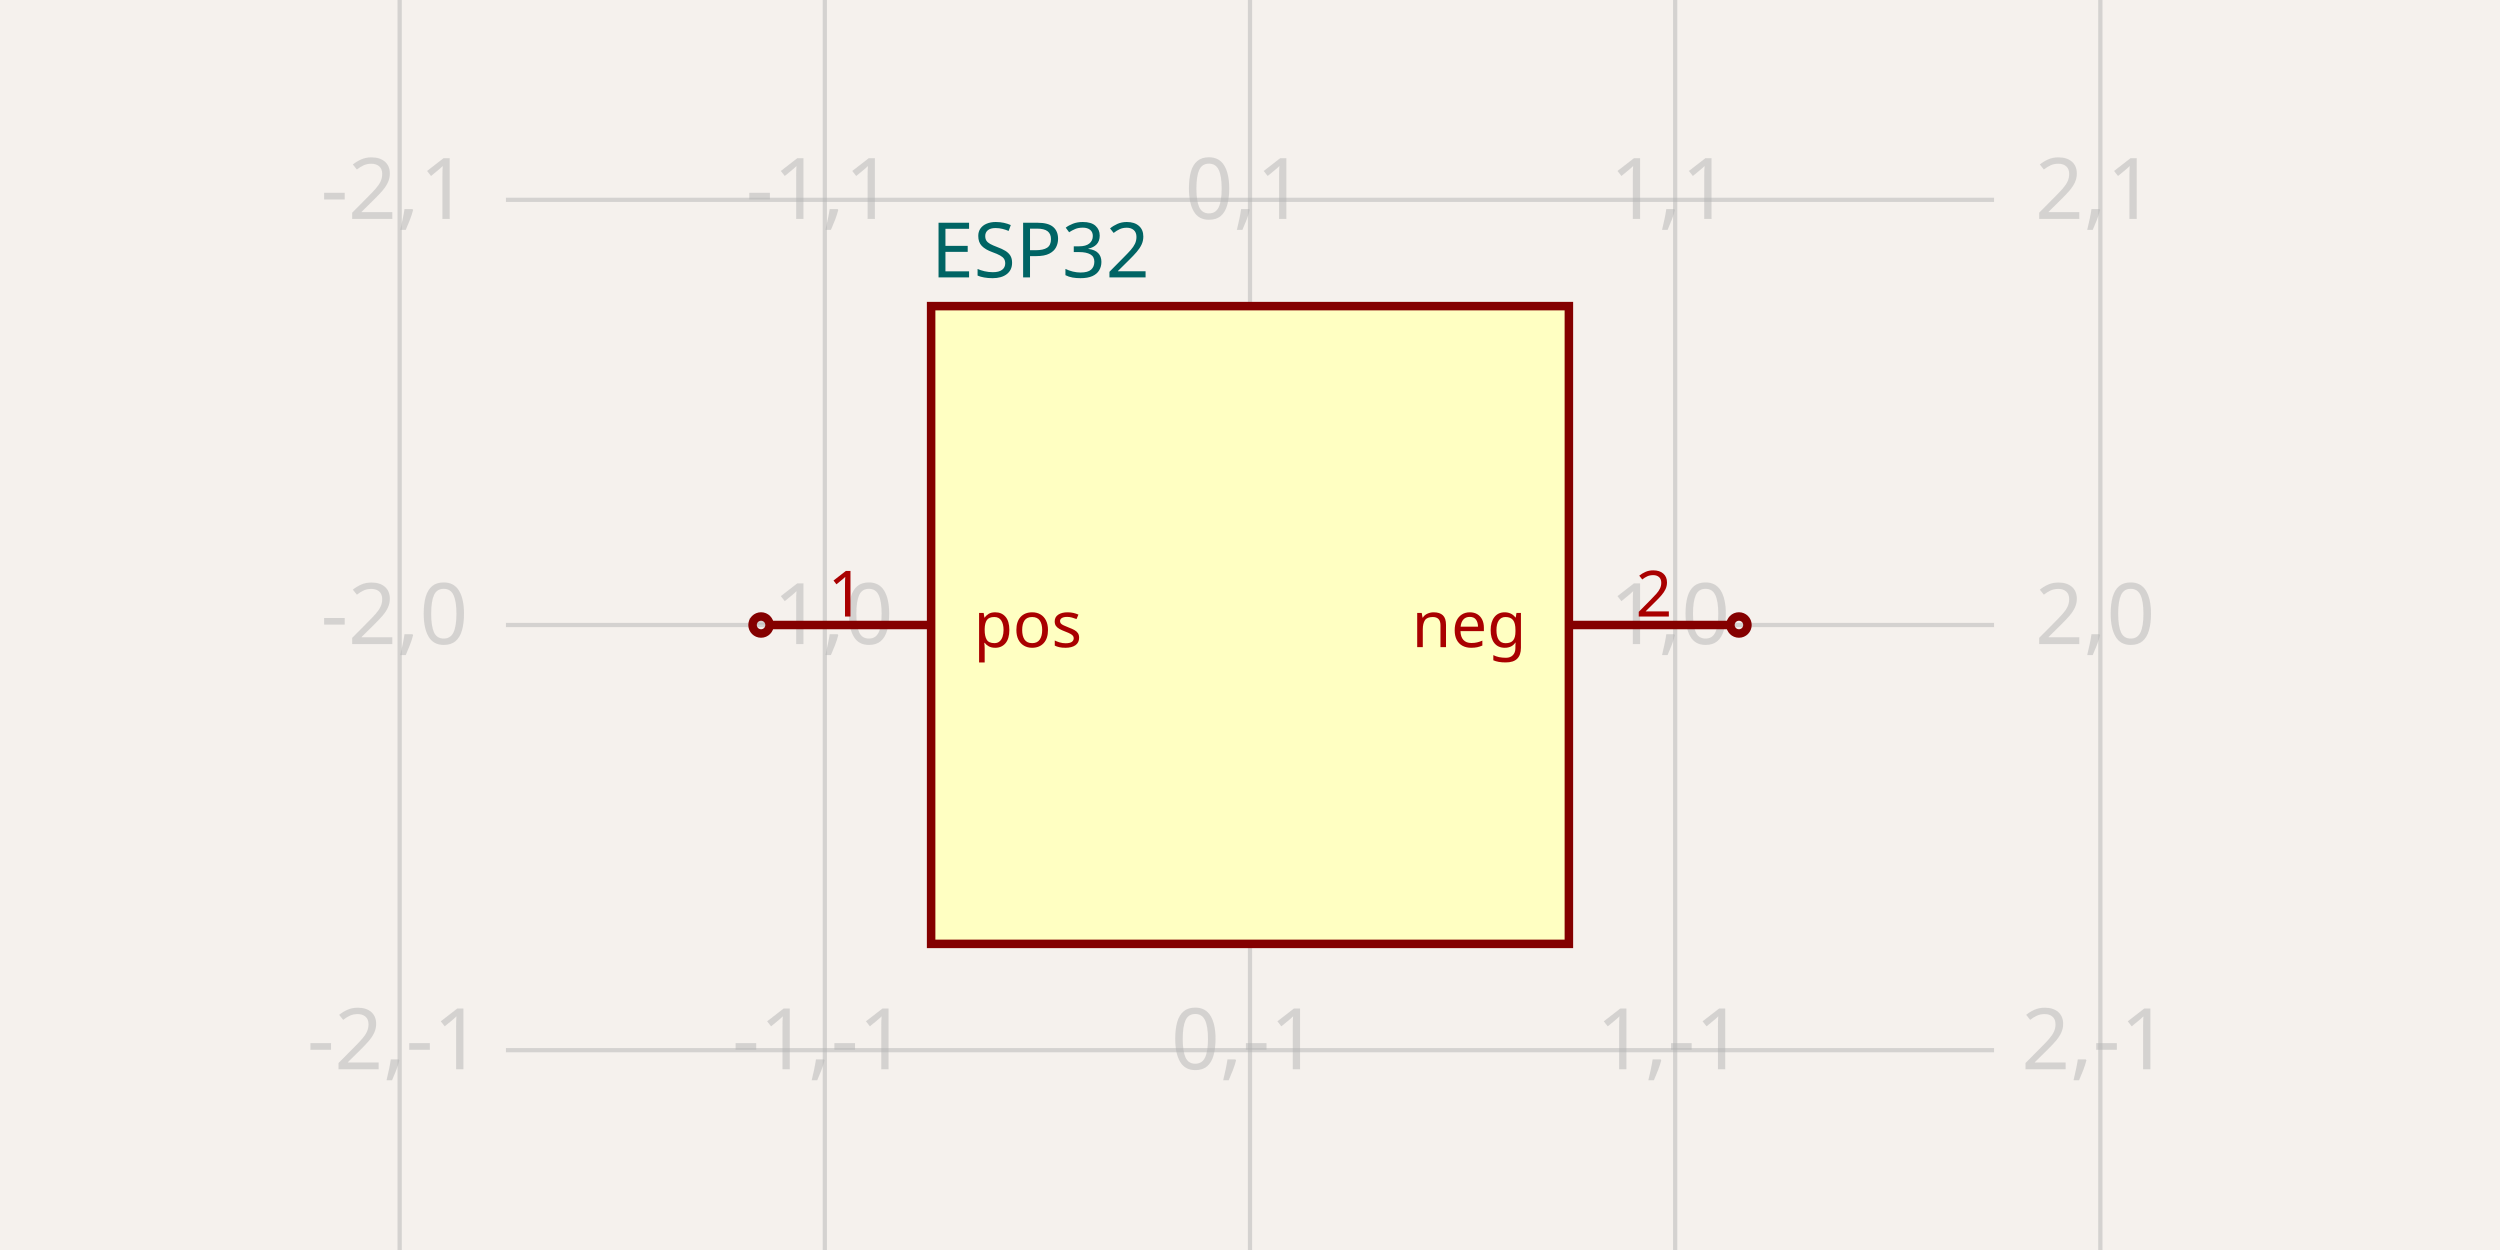
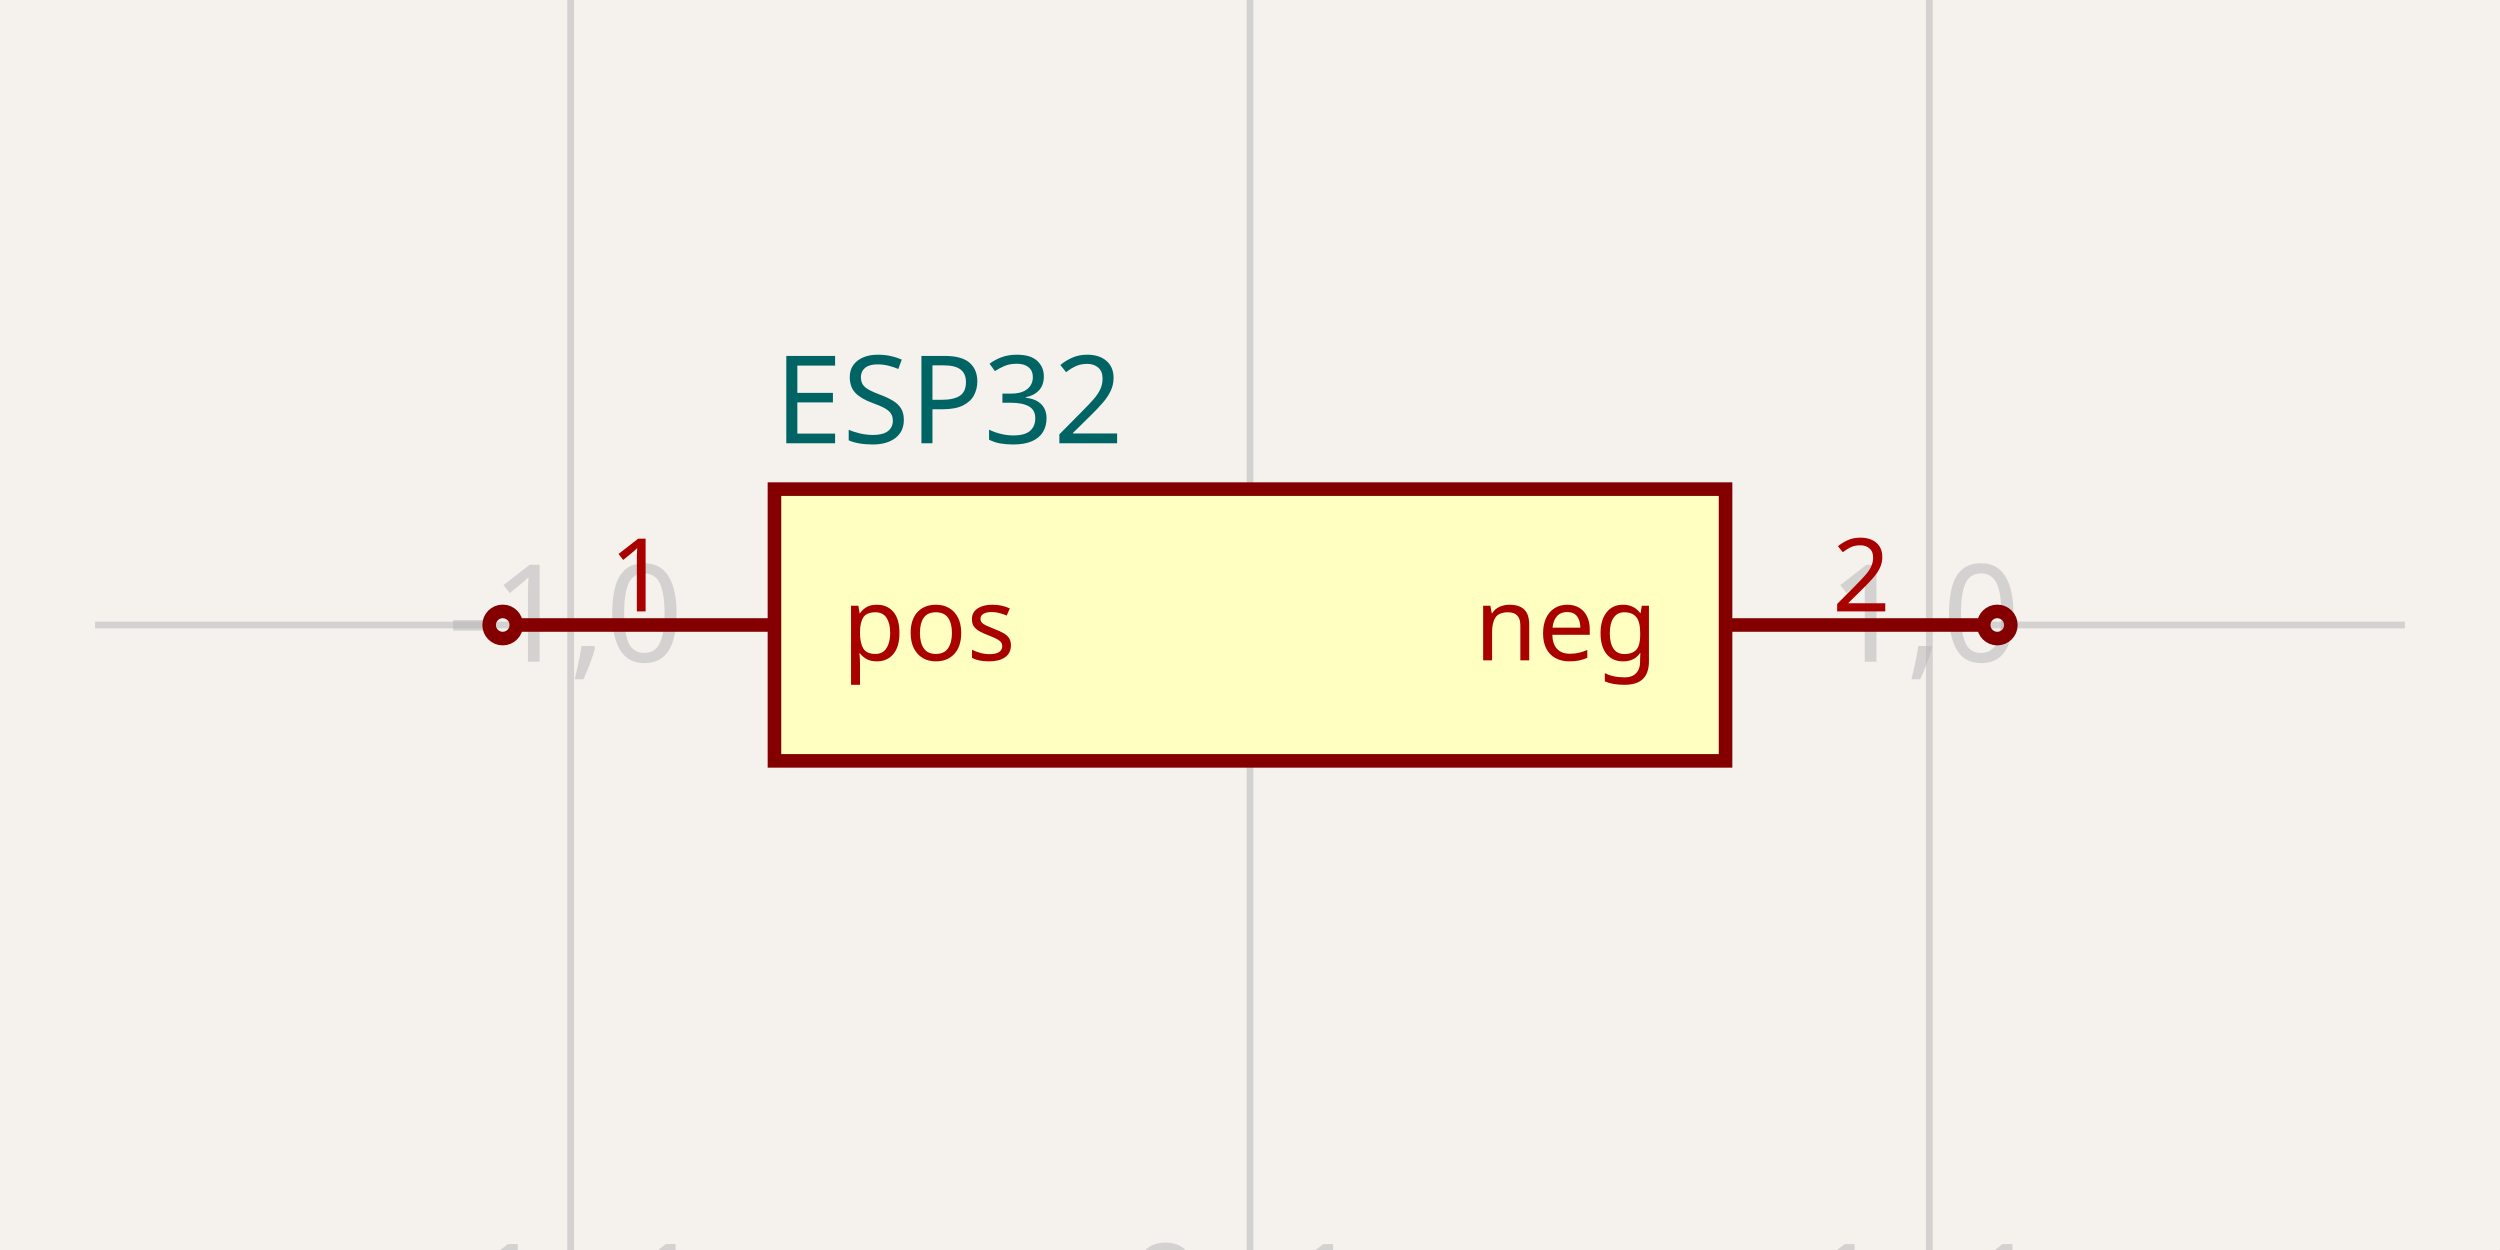
- <svg xmlns="http://www.w3.org/2000/svg" width="1200" height="600" style="background-color: rgb(245, 241, 237)" data-real-to-screen-transform="matrix(204.0816326531,0,0,-204.0816326531,600,300)">
+ <svg xmlns="http://www.w3.org/2000/svg" width="1200" height="600" style="background-color: rgb(245, 241, 237)" data-real-to-screen-transform="matrix(326.0869565217,0,0,-326.0869565217,600,300)">
  <style>
              .boundary { fill: rgb(245, 241, 237); }
              .schematic-boundary { fill: none; stroke: #fff; }
              .component { fill: none; stroke: rgb(132, 0, 0); }
              .chip { fill: rgb(255, 255, 194); stroke: rgb(132, 0, 0); }
              .component-pin { fill: none; stroke: rgb(132, 0, 0); }
+               /* Basic per-trace hover fallback */
              .trace:hover {
                filter: invert(1);
              }
              .trace:hover .trace-crossing-outline {
                opacity: 0;
              }
+               .trace:hover .trace-junction {
+                 filter: invert(1);
+               }
+               /* Net-hover highlighting: when a trace or its overlays are hovered,
+                  invert color for all traces (base + overlays) sharing the same
+                  subcircuit connectivity key. Also hide crossing outline during hover. */
+               
              .text { font-family: sans-serif; fill: rgb(0, 150, 0); }
              .pin-number { fill: rgb(169, 0, 0); }
              .port-label { fill: rgb(0, 100, 100); }
              .component-name { fill: rgb(0, 100, 100); }
            </style>
  <rect class="boundary" x="0" y="0" width="1200" height="600" />
  <g class="grid">
-     <line x1="191.837" y1="600" x2="191.837" y2="-5.701394911739044e-11" stroke="rgb(181, 181, 181)" stroke-width="2.041" stroke-opacity="0.5" />
-     <line x1="395.918" y1="600" x2="395.918" y2="-5.701394911739044e-11" stroke="rgb(181, 181, 181)" stroke-width="2.041" stroke-opacity="0.5" />
-     <line x1="600" y1="600" x2="600" y2="-5.701394911739044e-11" stroke="rgb(181, 181, 181)" stroke-width="2.041" stroke-opacity="0.5" />
-     <line x1="804.082" y1="600" x2="804.082" y2="-5.701394911739044e-11" stroke="rgb(181, 181, 181)" stroke-width="2.041" stroke-opacity="0.5" />
-     <line x1="1008.163" y1="600" x2="1008.163" y2="-5.701394911739044e-11" stroke="rgb(181, 181, 181)" stroke-width="2.041" stroke-opacity="0.5" />
-     <line x1="242.857" y1="708.163" x2="957.143" y2="708.163" stroke="rgb(181, 181, 181)" stroke-width="2.041" stroke-opacity="0.5" />
-     <line x1="242.857" y1="504.082" x2="957.143" y2="504.082" stroke="rgb(181, 181, 181)" stroke-width="2.041" stroke-opacity="0.5" />
-     <line x1="242.857" y1="300" x2="957.143" y2="300" stroke="rgb(181, 181, 181)" stroke-width="2.041" stroke-opacity="0.5" />
-     <line x1="242.857" y1="95.918" x2="957.143" y2="95.918" stroke="rgb(181, 181, 181)" stroke-width="2.041" stroke-opacity="0.5" />
-     <line x1="242.857" y1="-108.163" x2="957.143" y2="-108.163" stroke="rgb(181, 181, 181)" stroke-width="2.041" stroke-opacity="0.5" />
-     <text x="189.337" y="703.163" fill="rgb(181, 181, 181)" font-size="40.816" fill-opacity="0.5" text-anchor="middle" dominant-baseline="middle" font-family="sans-serif">-2,-2</text>
-     <text x="189.337" y="499.082" fill="rgb(181, 181, 181)" font-size="40.816" fill-opacity="0.5" text-anchor="middle" dominant-baseline="middle" font-family="sans-serif">-2,-1</text>
-     <text x="189.337" y="295" fill="rgb(181, 181, 181)" font-size="40.816" fill-opacity="0.5" text-anchor="middle" dominant-baseline="middle" font-family="sans-serif">-2,0</text>
-     <text x="189.337" y="90.918" fill="rgb(181, 181, 181)" font-size="40.816" fill-opacity="0.5" text-anchor="middle" dominant-baseline="middle" font-family="sans-serif">-2,1</text>
-     <text x="189.337" y="-113.163" fill="rgb(181, 181, 181)" font-size="40.816" fill-opacity="0.5" text-anchor="middle" dominant-baseline="middle" font-family="sans-serif">-2,2</text>
-     <text x="393.418" y="703.163" fill="rgb(181, 181, 181)" font-size="40.816" fill-opacity="0.5" text-anchor="middle" dominant-baseline="middle" font-family="sans-serif">-1,-2</text>
-     <text x="393.418" y="499.082" fill="rgb(181, 181, 181)" font-size="40.816" fill-opacity="0.5" text-anchor="middle" dominant-baseline="middle" font-family="sans-serif">-1,-1</text>
-     <text x="393.418" y="295" fill="rgb(181, 181, 181)" font-size="40.816" fill-opacity="0.5" text-anchor="middle" dominant-baseline="middle" font-family="sans-serif">-1,0</text>
-     <text x="393.418" y="90.918" fill="rgb(181, 181, 181)" font-size="40.816" fill-opacity="0.5" text-anchor="middle" dominant-baseline="middle" font-family="sans-serif">-1,1</text>
-     <text x="393.418" y="-113.163" fill="rgb(181, 181, 181)" font-size="40.816" fill-opacity="0.5" text-anchor="middle" dominant-baseline="middle" font-family="sans-serif">-1,2</text>
-     <text x="597.5" y="703.163" fill="rgb(181, 181, 181)" font-size="40.816" fill-opacity="0.5" text-anchor="middle" dominant-baseline="middle" font-family="sans-serif">0,-2</text>
-     <text x="597.5" y="499.082" fill="rgb(181, 181, 181)" font-size="40.816" fill-opacity="0.5" text-anchor="middle" dominant-baseline="middle" font-family="sans-serif">0,-1</text>
-     <text x="597.5" y="295" fill="rgb(181, 181, 181)" font-size="40.816" fill-opacity="0.5" text-anchor="middle" dominant-baseline="middle" font-family="sans-serif">0,0</text>
-     <text x="597.5" y="90.918" fill="rgb(181, 181, 181)" font-size="40.816" fill-opacity="0.5" text-anchor="middle" dominant-baseline="middle" font-family="sans-serif">0,1</text>
-     <text x="597.5" y="-113.163" fill="rgb(181, 181, 181)" font-size="40.816" fill-opacity="0.5" text-anchor="middle" dominant-baseline="middle" font-family="sans-serif">0,2</text>
-     <text x="801.582" y="703.163" fill="rgb(181, 181, 181)" font-size="40.816" fill-opacity="0.5" text-anchor="middle" dominant-baseline="middle" font-family="sans-serif">1,-2</text>
-     <text x="801.582" y="499.082" fill="rgb(181, 181, 181)" font-size="40.816" fill-opacity="0.5" text-anchor="middle" dominant-baseline="middle" font-family="sans-serif">1,-1</text>
-     <text x="801.582" y="295" fill="rgb(181, 181, 181)" font-size="40.816" fill-opacity="0.5" text-anchor="middle" dominant-baseline="middle" font-family="sans-serif">1,0</text>
-     <text x="801.582" y="90.918" fill="rgb(181, 181, 181)" font-size="40.816" fill-opacity="0.5" text-anchor="middle" dominant-baseline="middle" font-family="sans-serif">1,1</text>
-     <text x="801.582" y="-113.163" fill="rgb(181, 181, 181)" font-size="40.816" fill-opacity="0.5" text-anchor="middle" dominant-baseline="middle" font-family="sans-serif">1,2</text>
-     <text x="1005.663" y="703.163" fill="rgb(181, 181, 181)" font-size="40.816" fill-opacity="0.5" text-anchor="middle" dominant-baseline="middle" font-family="sans-serif">2,-2</text>
-     <text x="1005.663" y="499.082" fill="rgb(181, 181, 181)" font-size="40.816" fill-opacity="0.5" text-anchor="middle" dominant-baseline="middle" font-family="sans-serif">2,-1</text>
-     <text x="1005.663" y="295" fill="rgb(181, 181, 181)" font-size="40.816" fill-opacity="0.5" text-anchor="middle" dominant-baseline="middle" font-family="sans-serif">2,0</text>
-     <text x="1005.663" y="90.918" fill="rgb(181, 181, 181)" font-size="40.816" fill-opacity="0.5" text-anchor="middle" dominant-baseline="middle" font-family="sans-serif">2,1</text>
-     <text x="1005.663" y="-113.163" fill="rgb(181, 181, 181)" font-size="40.816" fill-opacity="0.5" text-anchor="middle" dominant-baseline="middle" font-family="sans-serif">2,2</text>
+     <line x1="-52.174" y1="600" x2="-52.174" y2="3.5981884138891473e-11" stroke="rgb(181, 181, 181)" stroke-width="3.261" stroke-opacity="0.5" />
+     <line x1="273.913" y1="600" x2="273.913" y2="3.5981884138891473e-11" stroke="rgb(181, 181, 181)" stroke-width="3.261" stroke-opacity="0.5" />
+     <line x1="600" y1="600" x2="600" y2="3.5981884138891473e-11" stroke="rgb(181, 181, 181)" stroke-width="3.261" stroke-opacity="0.5" />
+     <line x1="926.087" y1="600" x2="926.087" y2="3.5981884138891473e-11" stroke="rgb(181, 181, 181)" stroke-width="3.261" stroke-opacity="0.5" />
+     <line x1="1252.174" y1="600" x2="1252.174" y2="3.5981884138891473e-11" stroke="rgb(181, 181, 181)" stroke-width="3.261" stroke-opacity="0.5" />
+     <line x1="45.652" y1="626.087" x2="1154.348" y2="626.087" stroke="rgb(181, 181, 181)" stroke-width="3.261" stroke-opacity="0.5" />
+     <line x1="45.652" y1="300" x2="1154.348" y2="300" stroke="rgb(181, 181, 181)" stroke-width="3.261" stroke-opacity="0.5" />
+     <line x1="45.652" y1="-26.087" x2="1154.348" y2="-26.087" stroke="rgb(181, 181, 181)" stroke-width="3.261" stroke-opacity="0.5" />
+     <text x="-54.674" y="621.087" fill="rgb(181, 181, 181)" font-size="65.217" fill-opacity="0.5" text-anchor="middle" dominant-baseline="middle" font-family="sans-serif">-2,-1</text>
+     <text x="-54.674" y="295" fill="rgb(181, 181, 181)" font-size="65.217" fill-opacity="0.5" text-anchor="middle" dominant-baseline="middle" font-family="sans-serif">-2,0</text>
+     <text x="-54.674" y="-31.087" fill="rgb(181, 181, 181)" font-size="65.217" fill-opacity="0.5" text-anchor="middle" dominant-baseline="middle" font-family="sans-serif">-2,1</text>
+     <text x="271.413" y="621.087" fill="rgb(181, 181, 181)" font-size="65.217" fill-opacity="0.5" text-anchor="middle" dominant-baseline="middle" font-family="sans-serif">-1,-1</text>
+     <text x="271.413" y="295" fill="rgb(181, 181, 181)" font-size="65.217" fill-opacity="0.5" text-anchor="middle" dominant-baseline="middle" font-family="sans-serif">-1,0</text>
+     <text x="271.413" y="-31.087" fill="rgb(181, 181, 181)" font-size="65.217" fill-opacity="0.5" text-anchor="middle" dominant-baseline="middle" font-family="sans-serif">-1,1</text>
+     <text x="597.5" y="621.087" fill="rgb(181, 181, 181)" font-size="65.217" fill-opacity="0.5" text-anchor="middle" dominant-baseline="middle" font-family="sans-serif">0,-1</text>
+     <text x="597.5" y="295" fill="rgb(181, 181, 181)" font-size="65.217" fill-opacity="0.5" text-anchor="middle" dominant-baseline="middle" font-family="sans-serif">0,0</text>
+     <text x="597.5" y="-31.087" fill="rgb(181, 181, 181)" font-size="65.217" fill-opacity="0.5" text-anchor="middle" dominant-baseline="middle" font-family="sans-serif">0,1</text>
+     <text x="923.587" y="621.087" fill="rgb(181, 181, 181)" font-size="65.217" fill-opacity="0.5" text-anchor="middle" dominant-baseline="middle" font-family="sans-serif">1,-1</text>
+     <text x="923.587" y="295" fill="rgb(181, 181, 181)" font-size="65.217" fill-opacity="0.5" text-anchor="middle" dominant-baseline="middle" font-family="sans-serif">1,0</text>
+     <text x="923.587" y="-31.087" fill="rgb(181, 181, 181)" font-size="65.217" fill-opacity="0.5" text-anchor="middle" dominant-baseline="middle" font-family="sans-serif">1,1</text>
+     <text x="1249.674" y="621.087" fill="rgb(181, 181, 181)" font-size="65.217" fill-opacity="0.5" text-anchor="middle" dominant-baseline="middle" font-family="sans-serif">2,-1</text>
+     <text x="1249.674" y="295" fill="rgb(181, 181, 181)" font-size="65.217" fill-opacity="0.5" text-anchor="middle" dominant-baseline="middle" font-family="sans-serif">2,0</text>
+     <text x="1249.674" y="-31.087" fill="rgb(181, 181, 181)" font-size="65.217" fill-opacity="0.5" text-anchor="middle" dominant-baseline="middle" font-family="sans-serif">2,1</text>
  </g>
  <g data-circuit-json-type="schematic_component" data-schematic-component-id="schematic_component_0">
-     <rect class="component chip" x="446.939" y="146.939" width="306.122" height="306.122" stroke-width="4.082px" fill="rgb(255, 255, 194)" stroke="rgb(132, 0, 0)" />
-     <rect class="component-overlay" x="446.939" y="146.939" width="306.122" height="306.122" fill="transparent" />
-     <text x="446.939" y="479.592" fill="#006464" text-anchor="start" dominant-baseline="middle" font-family="sans-serif" font-size="36.735px" transform="rotate(0, 446.9388, 479.5918)" />
-     <text x="446.939" y="120.408" fill="#006464" text-anchor="start" dominant-baseline="middle" font-family="sans-serif" font-size="36.735px" transform="rotate(0, 446.9388, 120.4082)">ESP32</text>
-     <line class="component-pin" x1="369.388" y1="300" x2="446.939" y2="300" stroke-width="4.082px" />
-     <circle class="component-pin" cx="365.306" cy="300" r="4.082" stroke-width="4.082px" />
-     <text class="pin-number" x="406.122" y="295.918" style="font-family: sans-serif;" fill="rgb(169, 0, 0)" text-anchor="middle" dominant-baseline="auto" font-size="30.612px" transform="">1</text>
-     <text class="pin-number" x="467.347" y="300" style="font-family: sans-serif;" fill="rgb(169, 0, 0)" text-anchor="start" dominant-baseline="middle" font-size="30.612px" transform="">pos</text>
-     <line class="component-pin" x1="830.612" y1="300" x2="753.061" y2="300" stroke-width="4.082px" />
-     <circle class="component-pin" cx="834.694" cy="300" r="4.082" stroke-width="4.082px" />
-     <text class="pin-number" x="793.878" y="295.918" style="font-family: sans-serif;" fill="rgb(169, 0, 0)" text-anchor="middle" dominant-baseline="auto" font-size="30.612px" transform="">2</text>
-     <text class="pin-number" x="732.653" y="300" style="font-family: sans-serif;" fill="rgb(169, 0, 0)" text-anchor="end" dominant-baseline="middle" font-size="30.612px" transform="">neg</text>
+     <rect class="component chip" x="371.739" y="234.783" width="456.522" height="130.435" stroke-width="6.522px" fill="rgb(255, 255, 194)" stroke="rgb(132, 0, 0)" />
+     <rect class="component-overlay" x="371.739" y="234.783" width="456.522" height="130.435" fill="transparent" />
+     <text x="371.739" y="407.609" fill="#006464" text-anchor="start" dominant-baseline="middle" font-family="sans-serif" font-size="58.696px" transform="rotate(0, 371.7391, 407.6087)" />
+     <text x="371.739" y="192.391" fill="#006464" text-anchor="start" dominant-baseline="middle" font-family="sans-serif" font-size="58.696px" transform="rotate(0, 371.7391, 192.3913)">ESP32</text>
+     <line class="component-pin" x1="371.739" y1="300" x2="247.826" y2="300" stroke-width="6.522px" />
+     <g data-schematic-port-id="source_port_0">
+       <circle class="component-pin" cx="241.304" cy="300" r="6.522" stroke-width="6.522px" />
+       <rect x="234.783" y="293.478" width="13.043" height="13.043" opacity="0" />
+     </g>
+     <text class="pin-number" x="306.522" y="293.478" style="font-family: sans-serif;" fill="rgb(169, 0, 0)" text-anchor="middle" dominant-baseline="auto" font-size="48.913px" transform="">1</text>
+     <text class="pin-number" x="404.348" y="300" style="font-family: sans-serif;" fill="rgb(169, 0, 0)" text-anchor="start" dominant-baseline="middle" font-size="48.913px" transform="">pos</text>
+     <line class="component-pin" x1="828.261" y1="300" x2="952.174" y2="300" stroke-width="6.522px" />
+     <g data-schematic-port-id="source_port_1">
+       <circle class="component-pin" cx="958.696" cy="300" r="6.522" stroke-width="6.522px" />
+       <rect x="952.174" y="293.478" width="13.043" height="13.043" opacity="0" />
+     </g>
+     <text class="pin-number" x="893.478" y="293.478" style="font-family: sans-serif;" fill="rgb(169, 0, 0)" text-anchor="middle" dominant-baseline="auto" font-size="48.913px" transform="">2</text>
+     <text class="pin-number" x="795.652" y="300" style="font-family: sans-serif;" fill="rgb(169, 0, 0)" text-anchor="end" dominant-baseline="middle" font-size="48.913px" transform="">neg</text>
+   </g>
+   <g class="schematic-port-hover" data-schematic-port-id="source_port_0">
+     <circle cx="241.304" cy="300" r="13.043" fill="red" opacity="0" />
+   </g>
+   <g class="schematic-port-hover" data-schematic-port-id="source_port_1">
+     <circle cx="958.696" cy="300" r="13.043" fill="red" opacity="0" />
  </g>
</svg>
